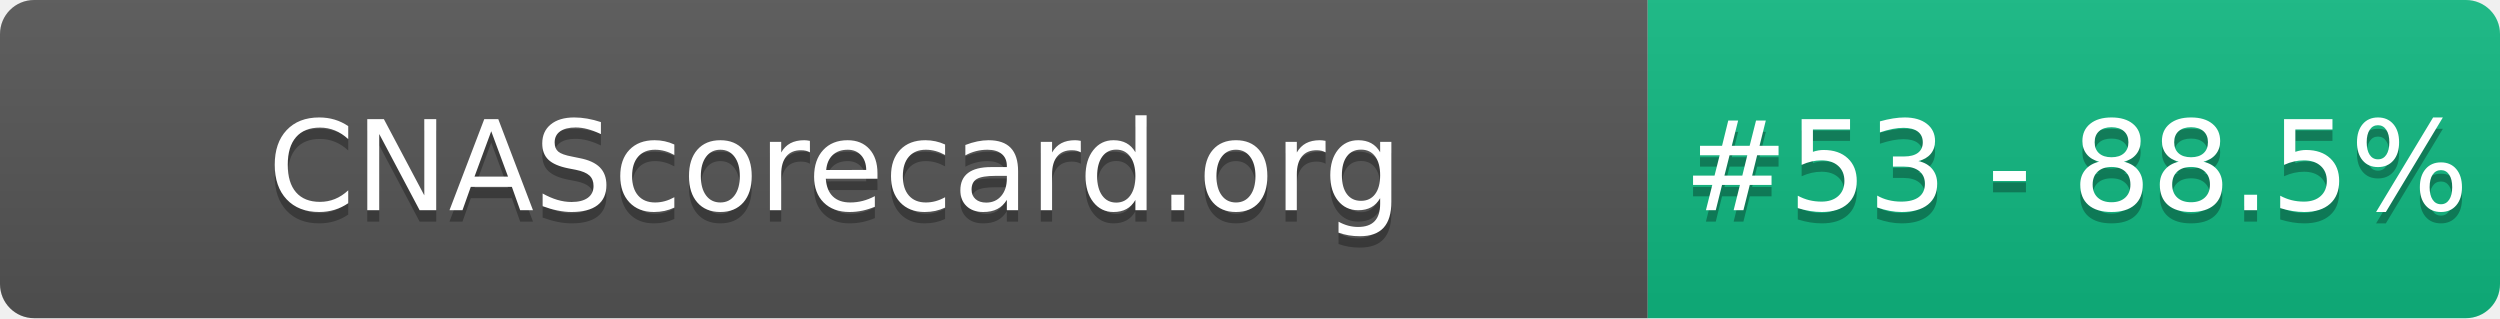
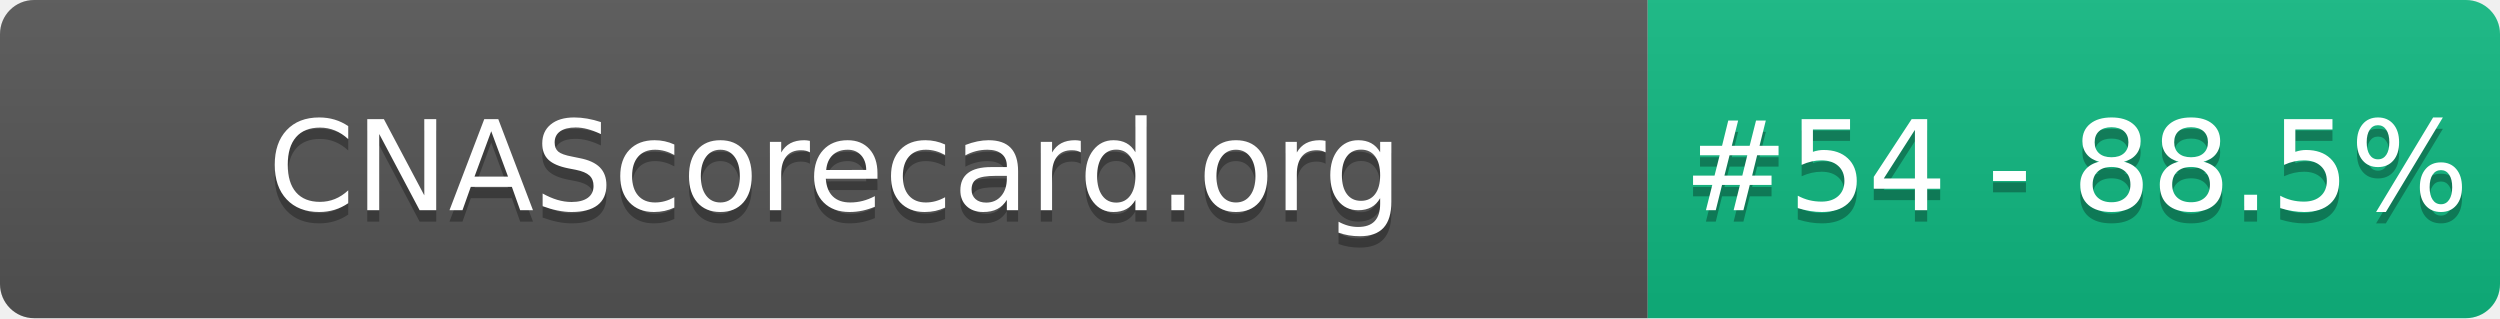
- <svg xmlns="http://www.w3.org/2000/svg" width="220" height="28" role="img" aria-label="CNAScorecard.org: #53 - 88.5%">
+ <svg xmlns="http://www.w3.org/2000/svg" width="220" height="28" role="img" aria-label="CNAScorecard.org: #54 - 88.5%">
  <linearGradient id="s" x2="0" y2="100%">
    <stop offset="0" stop-color="#bbb" stop-opacity=".1" />
    <stop offset="1" stop-opacity=".1" />
  </linearGradient>
  <clipPath id="r">
    <rect width="220" height="28" rx="3" fill="#fff" />
  </clipPath>
  <g clip-path="url(#r)">
    <rect width="145" height="28" fill="#555" />
    <rect x="145" width="75" height="28" fill="#10B981" />
    <rect width="220" height="28" fill="url(#s)" />
  </g>
  <g fill="#fff" text-anchor="middle" font-family="Verdana,Geneva,DejaVu Sans,sans-serif" text-rendering="geometricPrecision" font-size="110">
    <text aria-hidden="true" x="735" y="195" fill="#010101" fill-opacity=".3" transform="scale(.1)" textLength="1350">CNAScorecard.org</text>
    <text x="735" y="185" transform="scale(.1)" fill="#fff" textLength="1350">CNAScorecard.org</text>
-     <text aria-hidden="true" x="1827" y="195" fill="#010101" fill-opacity=".3" transform="scale(.1)" textLength="605">#53 - 88.5%</text>
-     <text x="1827" y="185" transform="scale(.1)" fill="#fff" textLength="605">#53 - 88.5%</text>
+     <text aria-hidden="true" x="1827" y="195" fill="#010101" fill-opacity=".3" transform="scale(.1)" textLength="605">#54 - 88.5%</text>
+     <text x="1827" y="185" transform="scale(.1)" fill="#fff" textLength="605">#54 - 88.5%</text>
  </g>
</svg>
